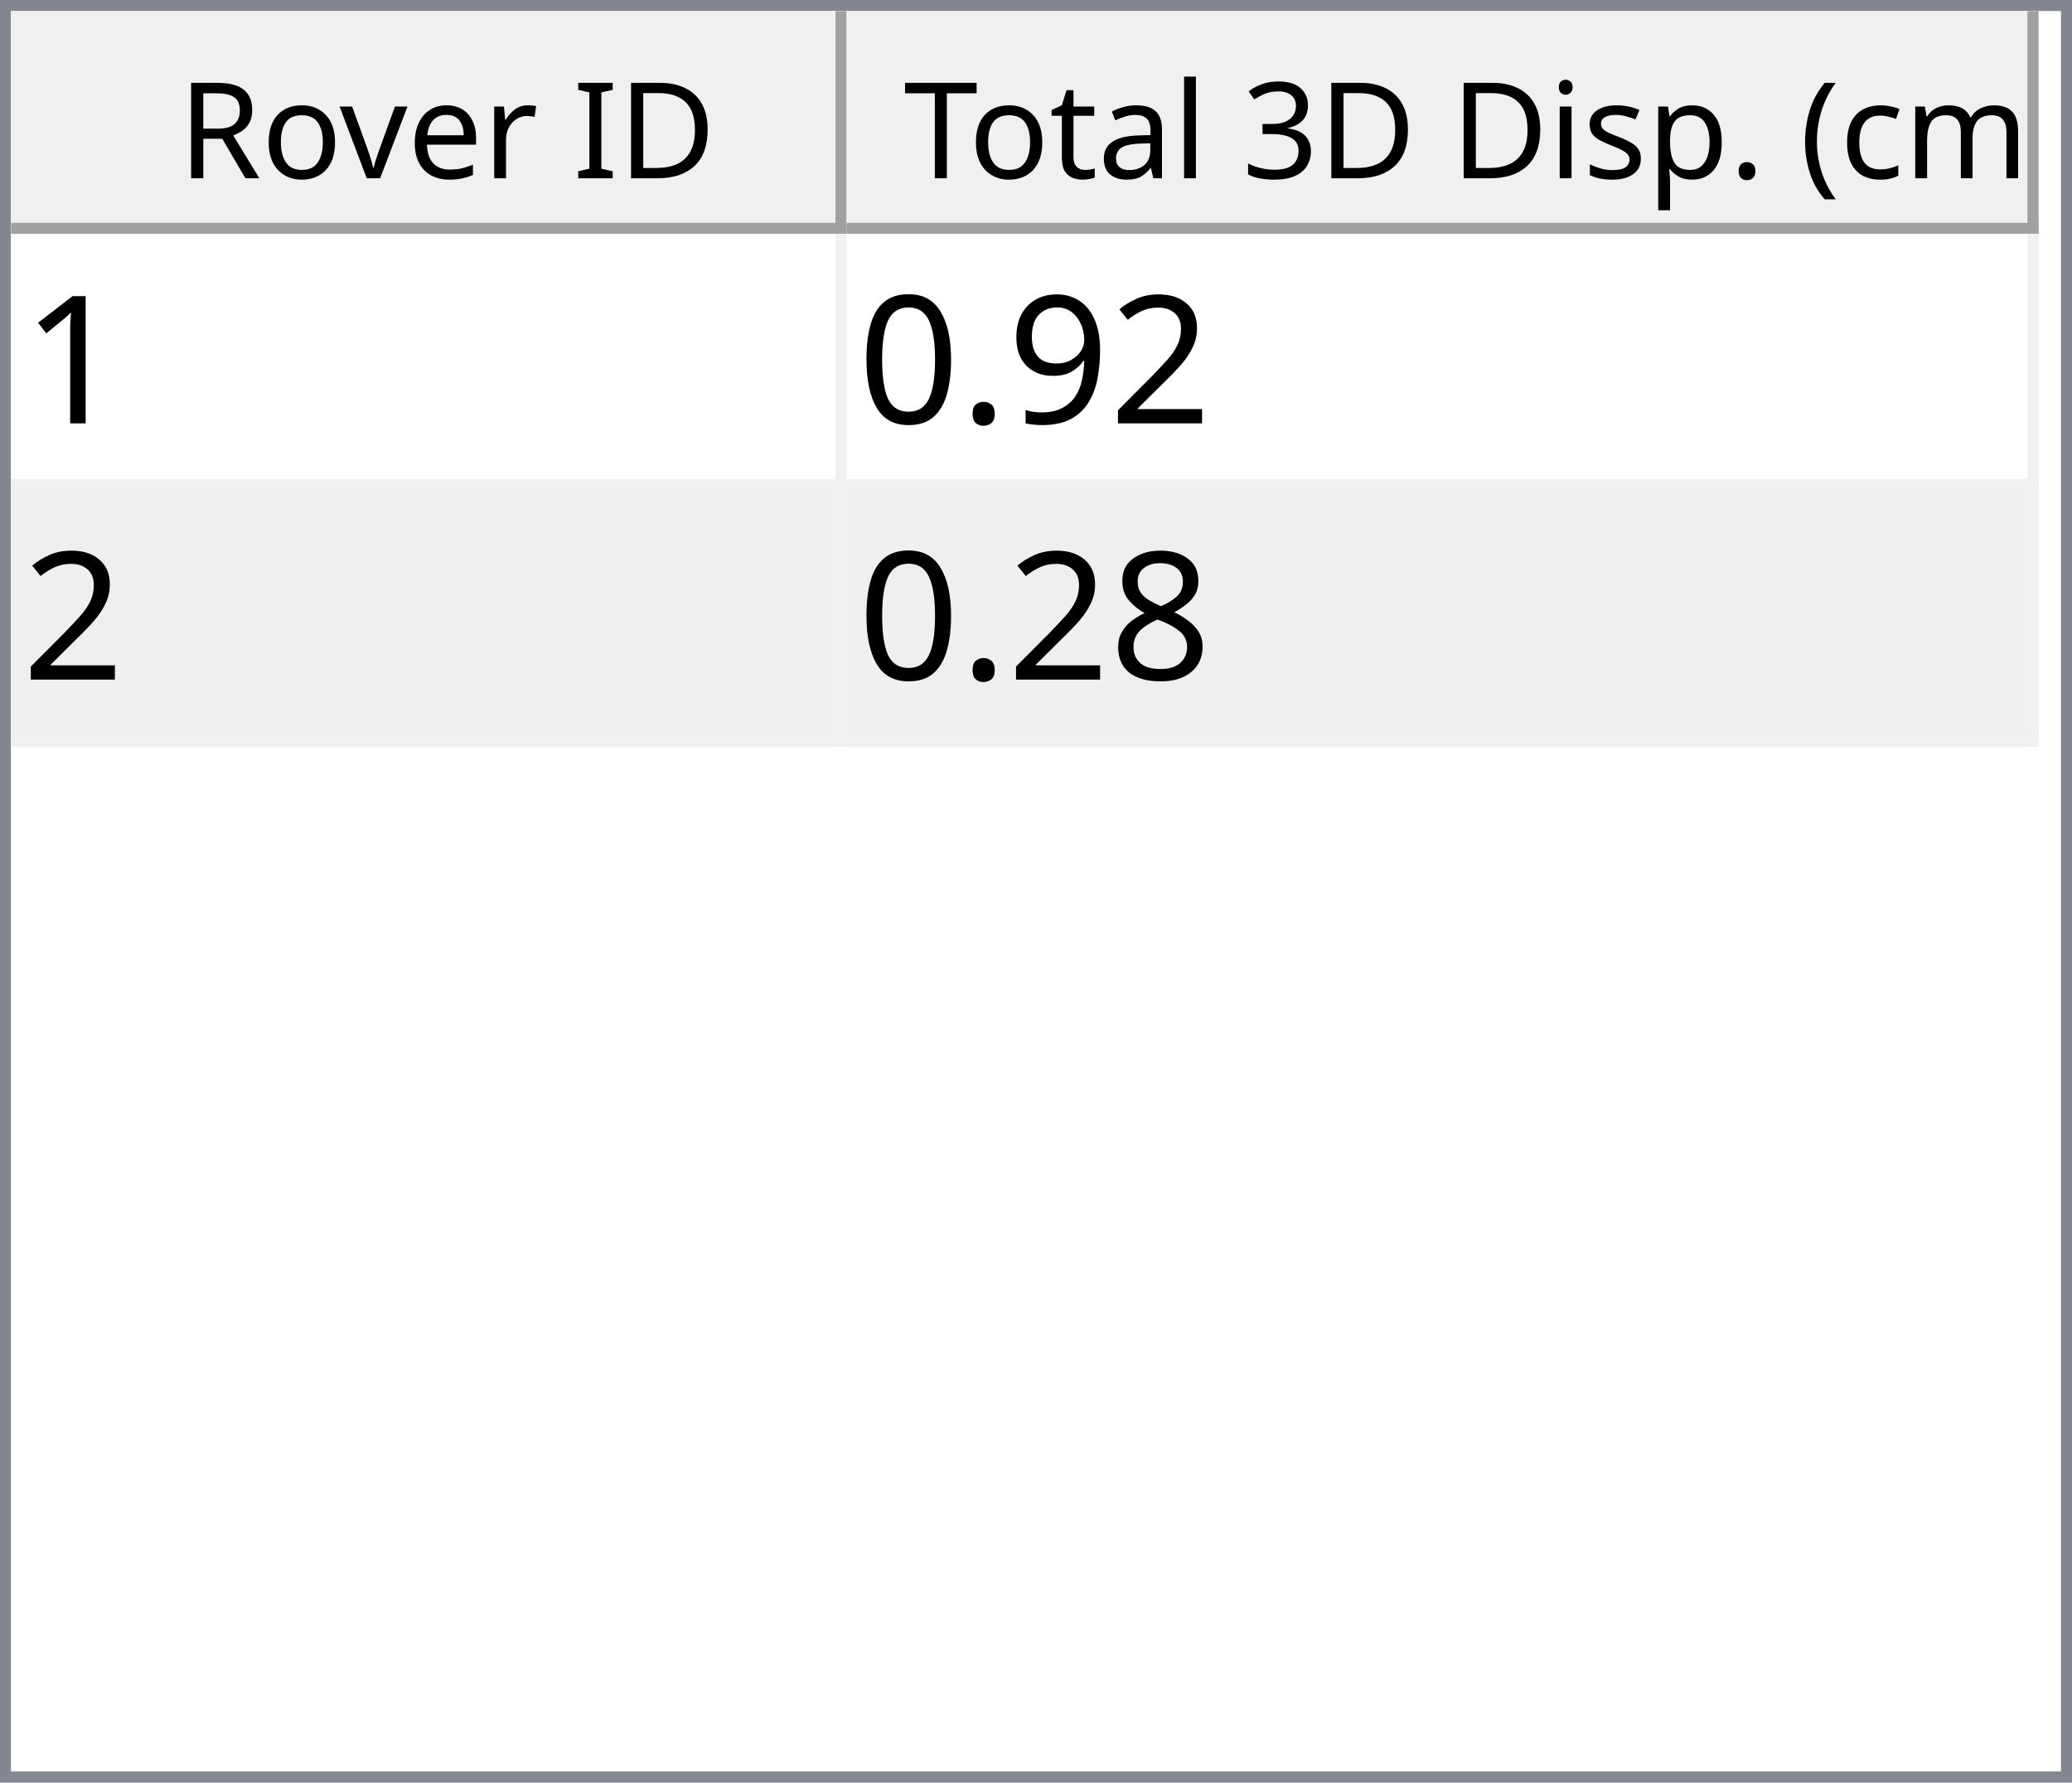
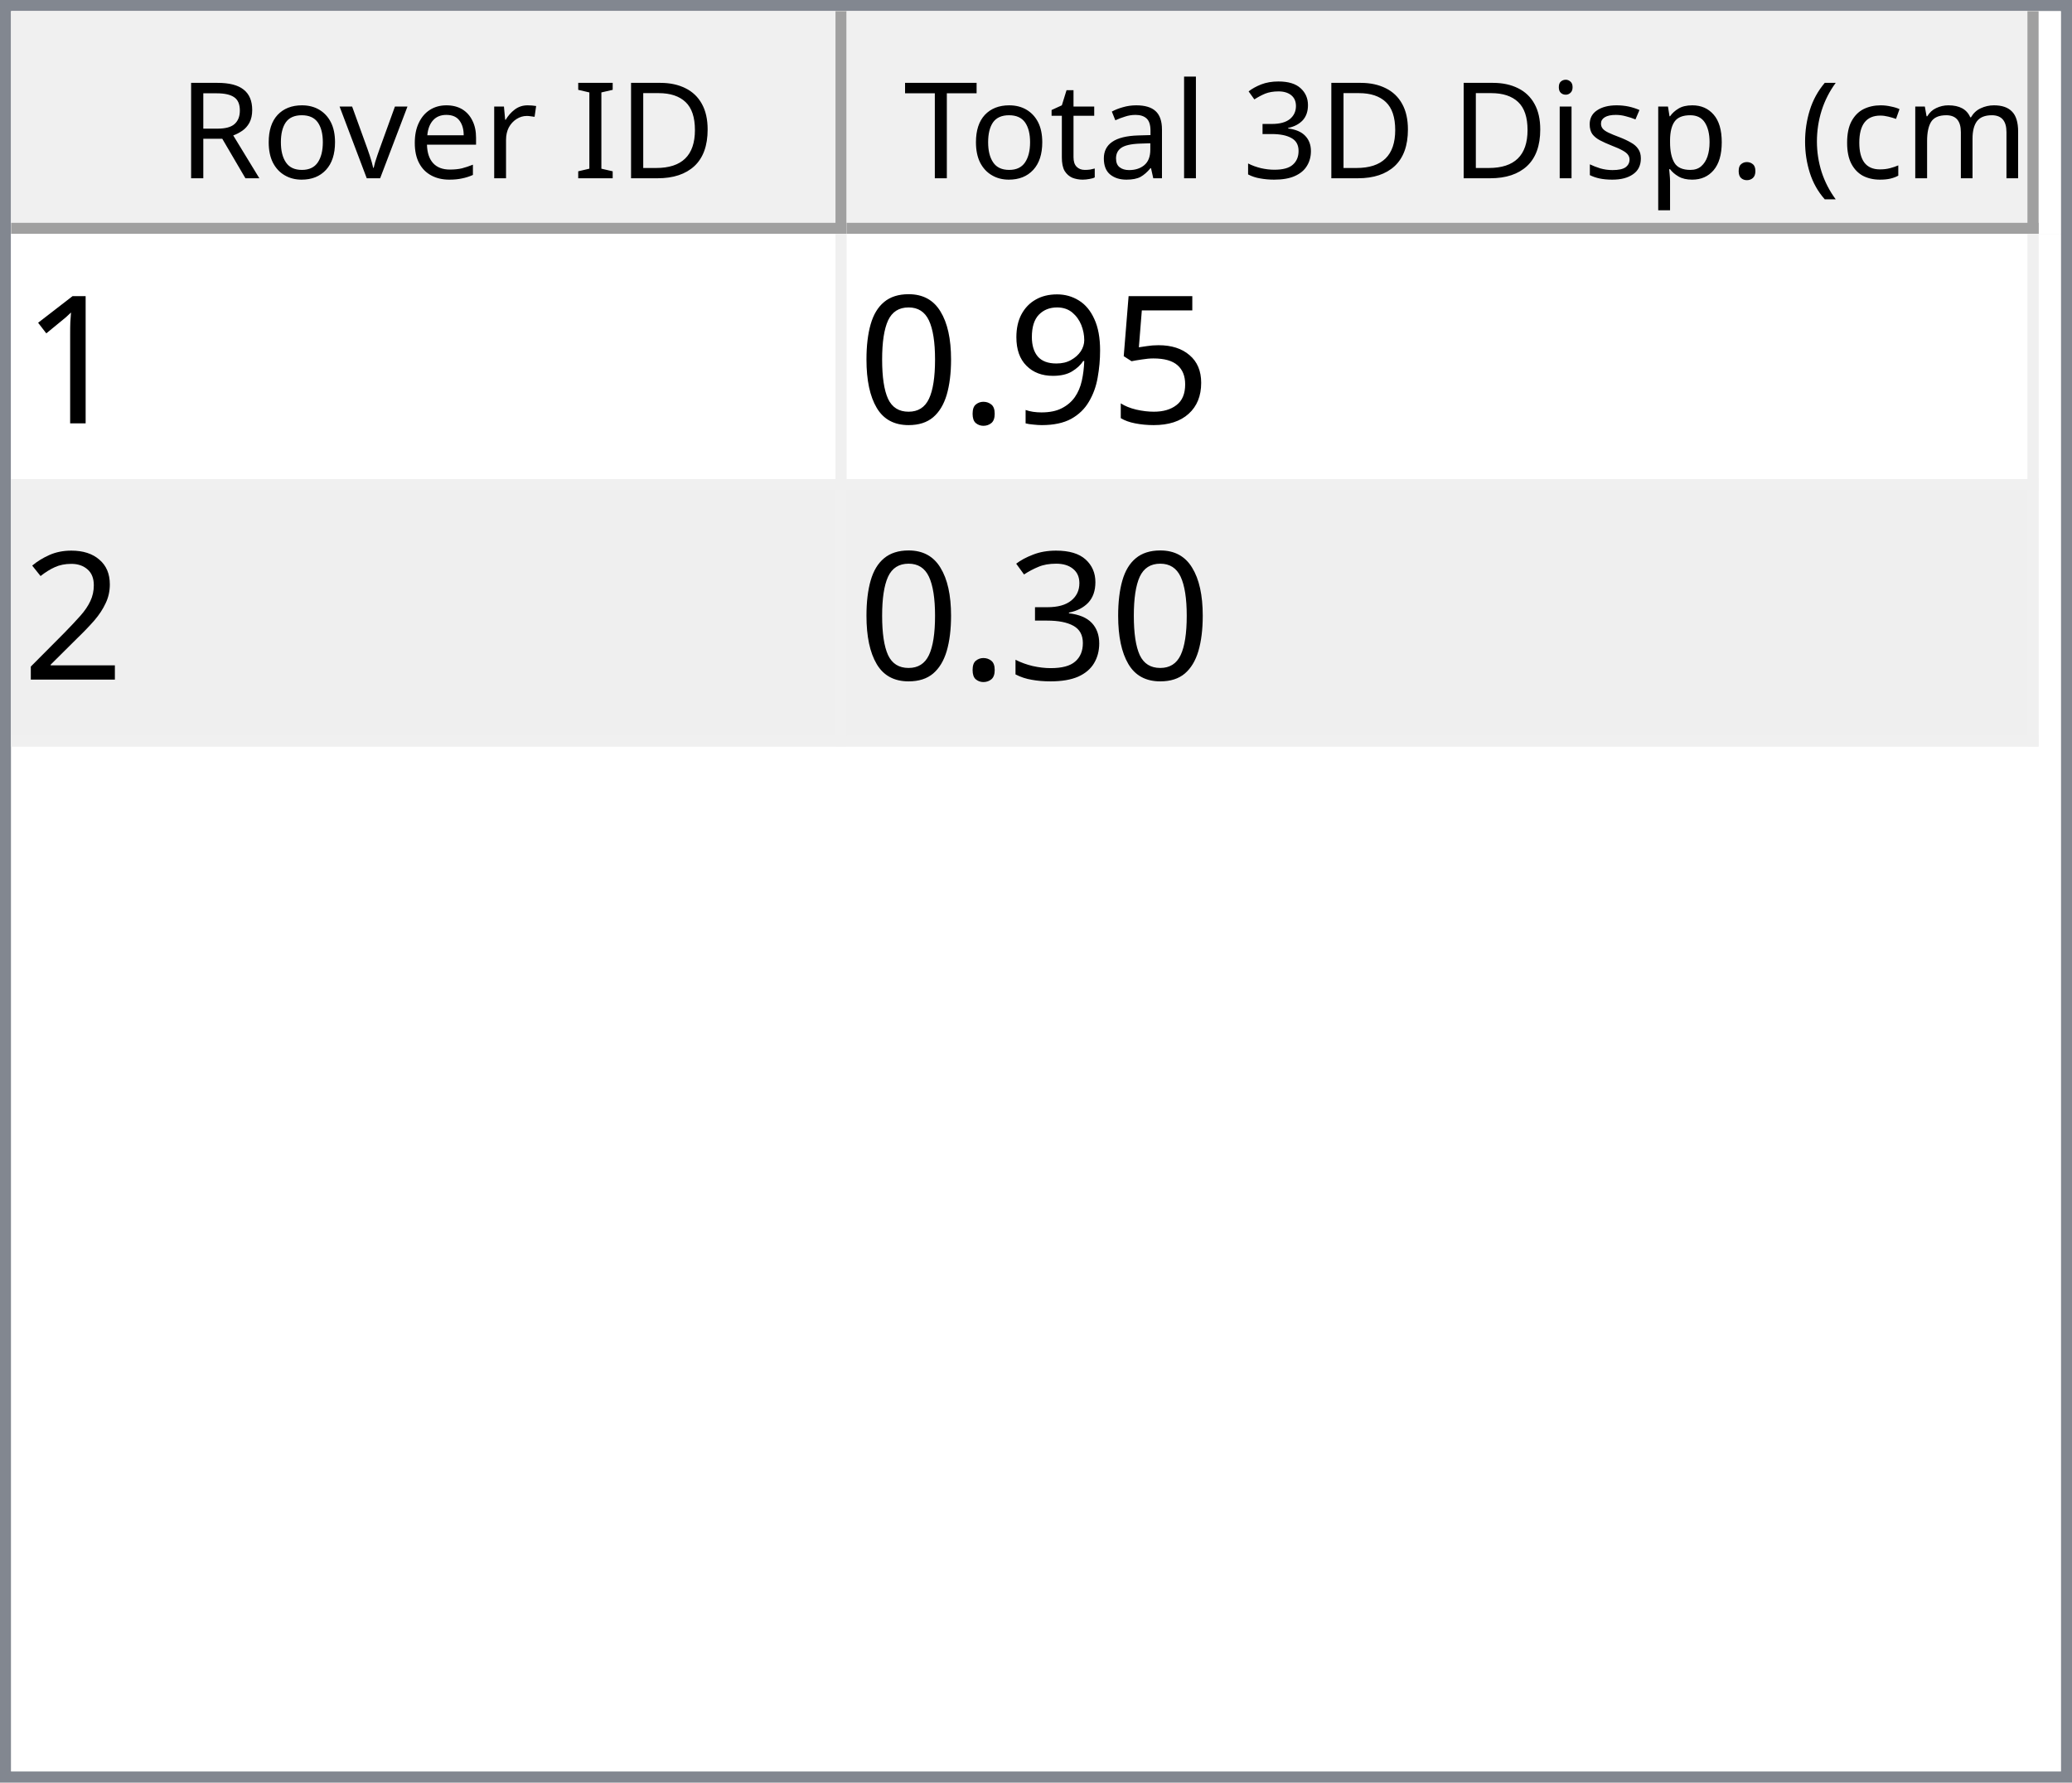
<svg xmlns="http://www.w3.org/2000/svg" style="fill-opacity:1; color-rendering:auto; color-interpolation:auto; text-rendering:auto; stroke:black; stroke-linecap:square; stroke-miterlimit:10; shape-rendering:auto; stroke-opacity:1; fill:black; stroke-dasharray:none; font-weight:normal; stroke-width:1; font-family:'Dialog'; font-style:normal; stroke-linejoin:miter; font-size:12px; stroke-dashoffset:0; image-rendering:auto;" width="186" height="160">
  <defs id="genericDefs" />
  <g>
    <defs id="defs1">
      <clipPath clipPathUnits="userSpaceOnUse" id="clipPath1">
        <path d="M0 0 L186 0 L186 160 L0 160 L0 0 Z" />
      </clipPath>
      <clipPath clipPathUnits="userSpaceOnUse" id="clipPath2">
        <path d="M0 0 L0 160 L186 160 L186 0 Z" />
      </clipPath>
      <clipPath clipPathUnits="userSpaceOnUse" id="clipPath3">
        <path d="M0 0 L0 20 L184 20 L184 0 Z" />
      </clipPath>
      <clipPath clipPathUnits="userSpaceOnUse" id="clipPath4">
        <path d="M0 0 L0 20 L75 20 L75 0 Z" />
      </clipPath>
      <clipPath clipPathUnits="userSpaceOnUse" id="clipPath5">
        <path d="M1 1 L1 19 L74 19 L74 1 Z" />
      </clipPath>
      <clipPath clipPathUnits="userSpaceOnUse" id="clipPath6">
        <path d="M0 0 L0 18 L73 18 L73 0 Z" />
      </clipPath>
      <clipPath clipPathUnits="userSpaceOnUse" id="clipPath7">
        <path d="M-0.5 -0.5 L-0.5 19.5 L74.5 19.5 L74.5 -0.5 Z" />
      </clipPath>
      <clipPath clipPathUnits="userSpaceOnUse" id="clipPath8">
        <path d="M0 0 L0 20 L107 20 L107 0 Z" />
      </clipPath>
      <clipPath clipPathUnits="userSpaceOnUse" id="clipPath9">
        <path d="M1 1 L1 19 L106 19 L106 1 Z" />
      </clipPath>
      <clipPath clipPathUnits="userSpaceOnUse" id="clipPath10">
        <path d="M0 0 L0 18 L105 18 L105 0 Z" />
      </clipPath>
      <clipPath clipPathUnits="userSpaceOnUse" id="clipPath11">
        <path d="M-0.5 -0.5 L-0.5 19.5 L106.5 19.5 L106.5 -0.5 Z" />
      </clipPath>
      <clipPath clipPathUnits="userSpaceOnUse" id="clipPath12">
        <path d="M0 0 L0 138 L184 138 L184 0 Z" />
      </clipPath>
      <clipPath clipPathUnits="userSpaceOnUse" id="clipPath13">
        <path d="M0 0 L0 46 L182 46 L182 0 Z" />
      </clipPath>
      <clipPath clipPathUnits="userSpaceOnUse" id="clipPath14">
        <path d="M-0.5 -0.5 L-0.5 45.5 L181.5 45.5 L181.5 -0.5 Z" />
      </clipPath>
      <clipPath clipPathUnits="userSpaceOnUse" id="clipPath15">
        <path d="M0 0 L0 22 L74 22 L74 0 Z" />
      </clipPath>
      <clipPath clipPathUnits="userSpaceOnUse" id="clipPath16">
        <path d="M0 0 L0 22 L106 22 L106 0 Z" />
      </clipPath>
      <font horiz-adv-x="64.551" id="font1">
        <font-face ascent="107.91" descent="25.098" units-per-em="100" style="font-style:normal; font-family:Segoe UI; font-weight:normal;" />
        <missing-glyph horiz-adv-x="64.551" d="M8.109 0 L8.109 68.266 L56.453 68.266 L56.453 0 L8.109 0 ZM15.328 7.234 L49.219 7.234 L49.219 61.031 L15.328 61.031 L15.328 7.234 Z" />
        <glyph unicode="D" horiz-adv-x="70.117" d="M9.188 0 L9.188 70.016 L28.516 70.016 Q65.531 70.016 65.531 35.891 Q65.531 19.672 55.25 9.836 Q44.969 0 27.734 0 L9.188 0 ZM17.391 62.594 L17.391 7.422 L27.828 7.422 Q41.609 7.422 49.273 14.797 Q56.938 22.172 56.938 35.688 Q56.938 62.594 28.328 62.594 L17.391 62.594 Z" />
        <glyph unicode="I" horiz-adv-x="26.611" d="M17.391 0 L9.188 0 L9.188 70.016 L17.391 70.016 L17.391 0 Z" />
        <glyph unicode=" " horiz-adv-x="27.393" d="" />
        <glyph unicode="r" horiz-adv-x="34.766" d="M34.188 41.891 Q32.078 43.5 28.125 43.5 Q23 43.5 19.555 38.672 Q16.109 33.844 16.109 25.484 L16.109 0 L8.109 0 L8.109 50 L16.109 50 L16.109 39.703 L16.312 39.703 Q18.016 44.969 21.531 47.922 Q25.047 50.875 29.391 50.875 Q32.516 50.875 34.188 50.203 L34.188 41.891 Z" />
        <glyph unicode="e" horiz-adv-x="52.295" d="M48.297 23 L12.984 23 Q13.188 14.656 17.484 10.109 Q21.781 5.562 29.297 5.562 Q37.75 5.562 44.828 11.141 L44.828 3.609 Q38.234 -1.172 27.391 -1.172 Q16.797 -1.172 10.742 5.641 Q4.688 12.453 4.688 24.812 Q4.688 36.469 11.305 43.82 Q17.922 51.172 27.734 51.172 Q37.547 51.172 42.922 44.828 Q48.297 38.484 48.297 27.203 L48.297 23 ZM40.094 29.781 Q40.047 36.719 36.75 40.578 Q33.453 44.438 27.594 44.438 Q21.922 44.438 17.969 40.383 Q14.016 36.328 13.094 29.781 L40.094 29.781 Z" />
        <glyph unicode="v" horiz-adv-x="47.9" d="M47.406 50 L27.484 0 L19.625 0 L0.688 50 L9.469 50 L22.172 13.672 Q23.578 9.672 23.922 6.688 L24.125 6.688 Q24.609 10.453 25.688 13.484 L38.969 50 L47.406 50 Z" />
        <glyph unicode="o" horiz-adv-x="58.594" d="M29 -1.172 Q17.922 -1.172 11.305 5.836 Q4.688 12.844 4.688 24.422 Q4.688 37.016 11.57 44.094 Q18.453 51.172 30.172 51.172 Q41.359 51.172 47.633 44.289 Q53.906 37.406 53.906 25.203 Q53.906 13.234 47.141 6.031 Q40.375 -1.172 29 -1.172 ZM29.594 44.438 Q21.875 44.438 17.383 39.188 Q12.891 33.938 12.891 24.703 Q12.891 15.828 17.43 10.695 Q21.969 5.562 29.594 5.562 Q37.359 5.562 41.531 10.594 Q45.703 15.625 45.703 24.906 Q45.703 34.281 41.531 39.359 Q37.359 44.438 29.594 44.438 Z" />
        <glyph unicode="R" horiz-adv-x="59.814" d="M59.375 0 L49.609 0 L37.891 19.625 Q36.281 22.359 34.766 24.289 Q33.25 26.219 31.664 27.438 Q30.078 28.656 28.25 29.219 Q26.422 29.781 24.125 29.781 L17.391 29.781 L17.391 0 L9.188 0 L9.188 70.016 L30.078 70.016 Q34.672 70.016 38.555 68.867 Q42.438 67.719 45.289 65.375 Q48.141 63.031 49.758 59.547 Q51.375 56.062 51.375 51.375 Q51.375 47.703 50.273 44.656 Q49.172 41.609 47.148 39.211 Q45.125 36.812 42.266 35.133 Q39.406 33.453 35.844 32.516 L35.844 32.328 Q37.594 31.547 38.891 30.547 Q40.188 29.547 41.359 28.18 Q42.531 26.812 43.68 25.078 Q44.828 23.344 46.234 21.047 L59.375 0 ZM17.391 62.594 L17.391 37.203 L28.516 37.203 Q31.594 37.203 34.203 38.133 Q36.812 39.062 38.719 40.797 Q40.625 42.531 41.703 45.047 Q42.781 47.562 42.781 50.688 Q42.781 56.297 39.141 59.445 Q35.5 62.594 28.609 62.594 L17.391 62.594 Z" />
        <glyph unicode=")" horiz-adv-x="30.176" d="M8.297 -15.922 L1.172 -15.922 Q16.406 2.344 16.406 26.812 Q16.406 51.469 1.078 70.016 L8.297 70.016 Q23.531 52.156 23.531 26.703 Q23.531 1.375 8.297 -15.922 Z" />
        <glyph unicode="m" horiz-adv-x="86.133" d="M79.109 0 L71.094 0 L71.094 28.719 Q71.094 37.016 68.531 40.727 Q65.969 44.438 59.906 44.438 Q54.781 44.438 51.195 39.75 Q47.609 35.062 47.609 28.516 L47.609 0 L39.594 0 L39.594 29.688 Q39.594 44.438 28.219 44.438 Q22.953 44.438 19.531 40.016 Q16.109 35.594 16.109 28.516 L16.109 0 L8.109 0 L8.109 50 L16.109 50 L16.109 42.094 L16.312 42.094 Q21.625 51.172 31.844 51.172 Q36.969 51.172 40.773 48.312 Q44.578 45.453 46 40.828 Q51.562 51.172 62.594 51.172 Q79.109 51.172 79.109 30.812 L79.109 0 Z" />
        <glyph unicode="c" horiz-adv-x="46.191" d="M42.188 2.297 Q36.422 -1.172 28.516 -1.172 Q17.828 -1.172 11.258 5.789 Q4.688 12.75 4.688 23.828 Q4.688 36.188 11.766 43.68 Q18.844 51.172 30.672 51.172 Q37.25 51.172 42.281 48.734 L42.281 40.531 Q36.719 44.438 30.375 44.438 Q22.703 44.438 17.797 38.945 Q12.891 33.453 12.891 24.516 Q12.891 15.719 17.508 10.641 Q22.125 5.562 29.891 5.562 Q36.422 5.562 42.188 9.906 L42.188 2.297 Z" />
        <glyph unicode="(" horiz-adv-x="30.176" d="M29.109 -15.922 L21.969 -15.922 Q6.844 1.375 6.844 26.703 Q6.844 52.156 21.969 70.016 L29.203 70.016 Q13.875 51.469 13.875 26.812 Q13.875 2.344 29.109 -15.922 Z" />
        <glyph unicode="." horiz-adv-x="21.68" d="M10.891 -1.078 Q8.641 -1.078 7.055 0.539 Q5.469 2.156 5.469 4.391 Q5.469 6.641 7.055 8.273 Q8.641 9.906 10.891 9.906 Q13.188 9.906 14.797 8.273 Q16.406 6.641 16.406 4.391 Q16.406 2.156 14.797 0.539 Q13.188 -1.078 10.891 -1.078 Z" />
        <glyph unicode="p" horiz-adv-x="58.789" d="M16.312 7.234 L16.109 7.234 L16.109 -23 L8.109 -23 L8.109 50 L16.109 50 L16.109 41.219 L16.312 41.219 Q22.219 51.172 33.594 51.172 Q43.266 51.172 48.688 44.461 Q54.109 37.75 54.109 26.469 Q54.109 13.922 48 6.375 Q41.891 -1.172 31.297 -1.172 Q21.578 -1.172 16.312 7.234 ZM16.109 27.391 L16.109 20.406 Q16.109 14.203 20.141 9.883 Q24.172 5.562 30.375 5.562 Q37.641 5.562 41.773 11.133 Q45.906 16.703 45.906 26.609 Q45.906 34.969 42.047 39.703 Q38.188 44.438 31.594 44.438 Q24.609 44.438 20.359 39.578 Q16.109 34.719 16.109 27.391 Z" />
        <glyph unicode="s" horiz-adv-x="42.432" d="M5.078 1.812 L5.078 10.406 Q11.625 5.562 19.484 5.562 Q30.031 5.562 30.031 12.594 Q30.031 14.594 29.125 15.992 Q28.219 17.391 26.68 18.461 Q25.141 19.531 23.07 20.383 Q21 21.234 18.609 22.172 Q15.281 23.484 12.766 24.828 Q10.25 26.172 8.57 27.859 Q6.891 29.547 6.031 31.695 Q5.172 33.844 5.172 36.719 Q5.172 40.234 6.789 42.945 Q8.406 45.656 11.086 47.484 Q13.766 49.312 17.211 50.242 Q20.656 51.172 24.312 51.172 Q30.812 51.172 35.938 48.922 L35.938 40.828 Q30.422 44.438 23.25 44.438 Q21 44.438 19.195 43.922 Q17.391 43.406 16.094 42.477 Q14.797 41.547 14.086 40.258 Q13.375 38.969 13.375 37.406 Q13.375 35.453 14.086 34.133 Q14.797 32.812 16.164 31.789 Q17.531 30.766 19.484 29.938 Q21.438 29.109 23.922 28.125 Q27.25 26.859 29.883 25.516 Q32.516 24.172 34.375 22.484 Q36.234 20.797 37.234 18.602 Q38.234 16.406 38.234 13.375 Q38.234 9.672 36.602 6.938 Q34.969 4.203 32.234 2.398 Q29.5 0.594 25.93 -0.289 Q22.359 -1.172 18.453 -1.172 Q10.75 -1.172 5.078 1.812 Z" />
        <glyph unicode="i" horiz-adv-x="24.219" d="M12.203 62.703 Q10.062 62.703 8.547 64.164 Q7.031 65.625 7.031 67.875 Q7.031 70.125 8.547 71.609 Q10.062 73.094 12.203 73.094 Q14.406 73.094 15.945 71.609 Q17.484 70.125 17.484 67.875 Q17.484 65.719 15.945 64.211 Q14.406 62.703 12.203 62.703 ZM16.109 0 L8.109 0 L8.109 50 L16.109 50 L16.109 0 Z" />
        <glyph unicode="3" horiz-adv-x="53.906" d="M46.531 19.828 Q46.531 15.094 44.75 11.211 Q42.969 7.328 39.719 4.57 Q36.469 1.812 31.93 0.297 Q27.391 -1.219 21.922 -1.219 Q11.922 -1.219 6 2.594 L6 11.188 Q13.094 5.609 22.219 5.609 Q25.875 5.609 28.828 6.539 Q31.781 7.469 33.906 9.227 Q36.031 10.984 37.18 13.477 Q38.328 15.969 38.328 19.094 Q38.328 32.812 18.797 32.812 L12.984 32.812 L12.984 39.594 L18.5 39.594 Q35.797 39.594 35.797 52.484 Q35.797 64.406 22.609 64.406 Q15.188 64.406 8.688 59.422 L8.688 67.188 Q15.375 71.188 24.609 71.188 Q29 71.188 32.57 69.969 Q36.141 68.75 38.68 66.555 Q41.219 64.359 42.609 61.281 Q44 58.203 44 54.5 Q44 40.672 30.031 36.719 L30.031 36.531 Q33.594 36.141 36.625 34.797 Q39.656 33.453 41.852 31.305 Q44.047 29.156 45.289 26.25 Q46.531 23.344 46.531 19.828 Z" />
        <glyph unicode="l" horiz-adv-x="24.219" d="M16.109 0 L8.109 0 L8.109 74.031 L16.109 74.031 L16.109 0 Z" />
        <glyph unicode="a" horiz-adv-x="50.879" d="M43.891 0 L35.891 0 L35.891 7.812 L35.688 7.812 Q30.469 -1.172 20.312 -1.172 Q12.844 -1.172 8.617 2.781 Q4.391 6.734 4.391 13.281 Q4.391 27.297 20.906 29.594 L35.891 31.688 Q35.891 44.438 25.594 44.438 Q16.547 44.438 9.281 38.281 L9.281 46.484 Q16.656 51.172 26.266 51.172 Q43.891 51.172 43.891 32.516 L43.891 0 ZM35.891 25.297 L23.828 23.641 Q18.266 22.859 15.43 20.875 Q12.594 18.891 12.594 13.875 Q12.594 10.203 15.211 7.883 Q17.828 5.562 22.172 5.562 Q28.125 5.562 32.008 9.742 Q35.891 13.922 35.891 20.312 L35.891 25.297 Z" />
        <glyph unicode="t" horiz-adv-x="33.887" d="M31.297 0.484 Q28.469 -1.078 23.828 -1.078 Q10.688 -1.078 10.688 13.578 L10.688 43.172 L2.094 43.172 L2.094 50 L10.688 50 L10.688 62.203 L18.703 64.797 L18.703 50 L31.297 50 L31.297 43.172 L18.703 43.172 L18.703 14.984 Q18.703 9.969 20.414 7.82 Q22.125 5.672 26.078 5.672 Q29.109 5.672 31.297 7.328 L31.297 0.484 Z" />
        <glyph unicode="T" horiz-adv-x="52.393" d="M50.594 62.594 L30.375 62.594 L30.375 0 L22.172 0 L22.172 62.594 L2 62.594 L2 70.016 L50.594 70.016 L50.594 62.594 Z" />
      </font>
      <font horiz-adv-x="75.0" id="font2">
        <font-face ascent="100.537" descent="21.973" units-per-em="100" style="font-style:normal; font-family:sans-serif; font-weight:normal;" />
        <missing-glyph horiz-adv-x="75.0" d="M12.5 0 L12.5 62.5 L62.5 62.5 L62.5 0 L12.5 0 ZM14.062 1.562 L60.938 1.562 L60.938 60.938 L14.062 60.938 L14.062 1.562 Z" />
        <glyph unicode="1" horiz-adv-x="55.615" d="M37.25 0 L28.469 0 L28.469 56 Q25.297 52.984 20.141 49.953 Q14.984 46.922 10.891 45.406 L10.891 53.906 Q18.266 57.375 23.781 62.305 Q29.297 67.234 31.594 71.875 L37.25 71.875 L37.25 0 Z" />
-         <glyph unicode="2" horiz-adv-x="55.615" d="M50.344 8.453 L50.344 0 L3.031 0 Q2.938 3.172 4.047 6.109 Q5.859 10.938 9.836 15.625 Q13.812 20.312 21.344 26.469 Q33.016 36.031 37.117 41.625 Q41.219 47.219 41.219 52.203 Q41.219 57.422 37.477 61.008 Q33.734 64.594 27.734 64.594 Q21.391 64.594 17.578 60.789 Q13.766 56.984 13.719 50.25 L4.688 51.172 Q5.609 61.281 11.664 66.578 Q17.719 71.875 27.938 71.875 Q38.234 71.875 44.242 66.164 Q50.25 60.453 50.25 52 Q50.25 47.703 48.492 43.555 Q46.734 39.406 42.656 34.812 Q38.578 30.219 29.109 22.219 Q21.188 15.578 18.945 13.211 Q16.703 10.844 15.234 8.453 L50.344 8.453 Z" />
+         <glyph unicode="5" horiz-adv-x="55.615" d="M4.156 18.75 L13.375 19.531 Q14.406 12.797 18.141 9.398 Q21.875 6 27.156 6 Q33.5 6 37.891 10.789 Q42.281 15.578 42.281 23.484 Q42.281 31 38.062 35.352 Q33.844 39.703 27 39.703 Q22.75 39.703 19.336 37.773 Q15.922 35.844 13.969 32.766 L5.719 33.844 L12.641 70.609 L48.25 70.609 L48.25 62.203 L19.672 62.203 L15.828 42.969 Q22.266 47.469 29.344 47.469 Q38.719 47.469 45.164 40.969 Q51.609 34.469 51.609 24.266 Q51.609 14.547 45.953 7.469 Q39.062 -1.219 27.156 -1.219 Q17.391 -1.219 11.211 4.25 Q5.031 9.719 4.156 18.75 Z" />
        <glyph unicode="9" horiz-adv-x="55.615" d="M5.469 16.547 L13.922 17.328 Q14.984 11.375 18.016 8.688 Q21.047 6 25.781 6 Q29.828 6 32.883 7.859 Q35.938 9.719 37.891 12.82 Q39.844 15.922 41.164 21.195 Q42.484 26.469 42.484 31.938 Q42.484 32.516 42.438 33.688 Q39.797 29.5 35.234 26.883 Q30.672 24.266 25.344 24.266 Q16.453 24.266 10.305 30.711 Q4.156 37.156 4.156 47.703 Q4.156 58.594 10.578 65.234 Q17 71.875 26.656 71.875 Q33.641 71.875 39.43 68.117 Q45.219 64.359 48.219 57.398 Q51.219 50.438 51.219 37.25 Q51.219 23.531 48.242 15.406 Q45.266 7.281 39.383 3.031 Q33.5 -1.219 25.594 -1.219 Q17.188 -1.219 11.867 3.445 Q6.547 8.109 5.469 16.547 ZM41.453 48.141 Q41.453 55.719 37.43 60.156 Q33.406 64.594 27.734 64.594 Q21.875 64.594 17.531 59.812 Q13.188 55.031 13.188 47.406 Q13.188 40.578 17.312 36.305 Q21.438 32.031 27.484 32.031 Q33.594 32.031 37.523 36.305 Q41.453 40.578 41.453 48.141 Z" />
        <glyph unicode="." horiz-adv-x="27.783" d="M9.078 0 L9.078 10.016 L19.094 10.016 L19.094 0 L9.078 0 Z" />
        <glyph unicode="0" horiz-adv-x="55.615" d="M4.156 35.297 Q4.156 48 6.766 55.742 Q9.375 63.484 14.523 67.68 Q19.672 71.875 27.484 71.875 Q33.25 71.875 37.594 69.555 Q41.938 67.234 44.773 62.867 Q47.609 58.5 49.219 52.227 Q50.828 45.953 50.828 35.297 Q50.828 22.703 48.242 14.969 Q45.656 7.234 40.508 3.008 Q35.359 -1.219 27.484 -1.219 Q17.141 -1.219 11.234 6.203 Q4.156 15.141 4.156 35.297 ZM13.188 35.297 Q13.188 17.672 17.312 11.836 Q21.438 6 27.484 6 Q33.547 6 37.672 11.859 Q41.797 17.719 41.797 35.297 Q41.797 52.984 37.672 58.789 Q33.547 64.594 27.391 64.594 Q21.344 64.594 17.719 59.469 Q13.188 52.938 13.188 35.297 Z" />
-         <glyph unicode="8" horiz-adv-x="55.615" d="M17.672 38.812 Q12.203 40.828 9.57 44.539 Q6.938 48.25 6.938 53.422 Q6.938 61.234 12.555 66.555 Q18.172 71.875 27.484 71.875 Q36.859 71.875 42.578 66.43 Q48.297 60.984 48.297 53.172 Q48.297 48.188 45.68 44.508 Q43.062 40.828 37.75 38.812 Q44.344 36.672 47.781 31.883 Q51.219 27.094 51.219 20.453 Q51.219 11.281 44.727 5.031 Q38.234 -1.219 27.641 -1.219 Q17.047 -1.219 10.547 5.055 Q4.047 11.328 4.047 20.703 Q4.047 27.688 7.594 32.398 Q11.141 37.109 17.672 38.812 ZM15.922 53.719 Q15.922 48.641 19.195 45.414 Q22.469 42.188 27.688 42.188 Q32.766 42.188 36.016 45.383 Q39.266 48.578 39.266 53.219 Q39.266 58.062 35.914 61.359 Q32.562 64.656 27.594 64.656 Q22.562 64.656 19.242 61.43 Q15.922 58.203 15.922 53.719 ZM13.094 20.656 Q13.094 16.891 14.875 13.375 Q16.656 9.859 20.172 7.93 Q23.688 6 27.734 6 Q34.031 6 38.133 10.055 Q42.234 14.109 42.234 20.359 Q42.234 26.703 38.016 30.859 Q33.797 35.016 27.438 35.016 Q21.234 35.016 17.164 30.914 Q13.094 26.812 13.094 20.656 Z" />
+         <glyph unicode="2" horiz-adv-x="55.615" d="M50.344 8.453 L50.344 0 L3.031 0 Q2.938 3.172 4.047 6.109 Q5.859 10.938 9.836 15.625 Q13.812 20.312 21.344 26.469 Q33.016 36.031 37.117 41.625 Q41.219 47.219 41.219 52.203 Q41.219 57.422 37.477 61.008 Q33.734 64.594 27.734 64.594 Q21.391 64.594 17.578 60.789 Q13.766 56.984 13.719 50.25 L4.688 51.172 Q5.609 61.281 11.664 66.578 Q17.719 71.875 27.938 71.875 Q38.234 71.875 44.242 66.164 Q50.25 60.453 50.25 52 Q50.25 47.703 48.492 43.555 Q46.734 39.406 42.656 34.812 Q38.578 30.219 29.109 22.219 Q21.188 15.578 18.945 13.211 Q16.703 10.844 15.234 8.453 L50.344 8.453 Z" />
+         <glyph unicode="3" horiz-adv-x="55.615" d="M4.203 18.891 L12.984 20.062 Q14.5 12.594 18.141 9.297 Q21.781 6 27 6 Q33.203 6 37.477 10.297 Q41.75 14.594 41.75 20.953 Q41.75 27 37.797 30.93 Q33.844 34.859 27.734 34.859 Q25.25 34.859 21.531 33.891 L22.516 41.609 Q23.391 41.5 23.922 41.5 Q29.547 41.5 34.039 44.43 Q38.531 47.359 38.531 53.469 Q38.531 58.297 35.258 61.477 Q31.984 64.656 26.812 64.656 Q21.688 64.656 18.266 61.43 Q14.844 58.203 13.875 51.766 L5.078 53.328 Q6.688 62.156 12.398 67.016 Q18.109 71.875 26.609 71.875 Q32.469 71.875 37.398 69.359 Q42.328 66.844 44.945 62.5 Q47.562 58.156 47.562 53.266 Q47.562 48.641 45.07 44.828 Q42.578 41.016 37.703 38.766 Q44.047 37.312 47.562 32.695 Q51.078 28.078 51.078 21.141 Q51.078 11.766 44.242 5.25 Q37.406 -1.266 26.953 -1.266 Q17.531 -1.266 11.305 4.352 Q5.078 9.969 4.203 18.891 Z" />
      </font>
    </defs>
    <g style="fill:white; stroke:white;">
      <rect x="0" y="0" width="186" style="clip-path:url(#clipPath1); stroke:none;" height="160" />
    </g>
    <g style="fill:white; text-rendering:optimizeSpeed; color-rendering:optimizeSpeed; image-rendering:optimizeSpeed; shape-rendering:crispEdges; stroke:white; color-interpolation:sRGB;">
      <rect x="0" width="186" height="160" y="0" style="stroke:none;" />
      <path style="stroke:none;" d="M0 160 L186 160 L186 0 L0 0 Z" />
    </g>
    <g style="fill:rgb(240,240,240); font-family:'Segoe UI'; stroke:rgb(240,240,240);">
      <rect x="0" y="0" width="186" style="clip-path:url(#clipPath2); stroke:none;" height="160" />
    </g>
    <g style="fill:rgb(130,135,144); font-family:'Segoe UI'; stroke:rgb(130,135,144);">
      <path d="M0 0 L186 0 L186 160 L0 160 L0 0 ZM1 1 L185 1 L185 159 L1 159 L1 1 Z" style="fill-rule:evenodd; clip-path:url(#clipPath2); stroke:none;" />
    </g>
    <g style="fill:white; font-family:'Segoe UI'; stroke:white;" transform="translate(1,1)">
      <rect x="0" y="0" width="184" style="clip-path:url(#clipPath3); stroke:none;" height="20" />
    </g>
    <g style="fill:rgb(240,240,240); font-family:'Segoe UI'; stroke:rgb(240,240,240);" transform="translate(1,1)">
      <rect x="0" y="0" width="75" style="clip-path:url(#clipPath4); stroke:none;" height="20" />
    </g>
    <g style="font-family:'Segoe UI';" transform="translate(2,2)">
      <text x="14" xml:space="preserve" y="14" style="clip-path:url(#clipPath6); stroke:none;">Rover ID</text>
    </g>
    <g style="fill:rgb(160,160,160); font-family:'Segoe UI'; stroke:rgb(160,160,160); stroke-linejoin:bevel;" transform="translate(1.5,1.5)">
      <line x1="74" x2="74" y1="0" style="fill:none; clip-path:url(#clipPath7);" y2="19" />
    </g>
    <g style="fill:rgb(160,160,160); font-family:'Segoe UI'; stroke:rgb(160,160,160); stroke-linejoin:bevel;" transform="matrix(1,0,0,1,1,1) translate(0.5,0.5)">
      <line x1="0" x2="74" y1="19" style="fill:none; clip-path:url(#clipPath7);" y2="19" />
    </g>
    <g style="fill:rgb(240,240,240); font-family:'Segoe UI'; stroke:rgb(240,240,240);" transform="translate(76,1)">
      <rect x="0" y="0" width="107" style="clip-path:url(#clipPath8); stroke:none;" height="20" />
    </g>
    <g style="font-family:'Segoe UI';" transform="translate(77,2)">
      <text x="1" xml:space="preserve" y="14" style="clip-path:url(#clipPath10); stroke:none;"> Total 3D Disp. (cm)</text>
    </g>
    <g style="fill:rgb(160,160,160); font-family:'Segoe UI'; stroke:rgb(160,160,160); stroke-linejoin:bevel;" transform="translate(76.5,1.5)">
      <line x1="106" x2="106" y1="0" style="fill:none; clip-path:url(#clipPath11);" y2="19" />
    </g>
    <g style="fill:rgb(160,160,160); font-family:'Segoe UI'; stroke:rgb(160,160,160); stroke-linejoin:bevel;" transform="matrix(1,0,0,1,76,1) translate(0.5,0.5)">
      <line x1="0" x2="106" y1="19" style="fill:none; clip-path:url(#clipPath11);" y2="19" />
    </g>
    <g style="fill:white; font-family:'Segoe UI'; stroke:white;" transform="translate(1,21)">
      <rect x="0" y="0" width="184" style="clip-path:url(#clipPath12); stroke:none;" height="138" />
    </g>
    <g style="fill:rgb(240,240,240); font-size:16px; font-family:sans-serif; stroke:rgb(240,240,240);" transform="translate(1,21)">
      <rect x="0" y="0" width="182" style="clip-path:url(#clipPath13); stroke:none;" height="46" />
      <line transform="translate(0.5,0.5)" x1="0" x2="181" y1="22" style="clip-path:url(#clipPath14); fill:none; stroke-linejoin:bevel;" y2="22" />
    </g>
    <g transform="matrix(1,0,0,1,1,21) translate(0.5,0.5)" style="fill:rgb(240,240,240); font-size:16px; font-family:sans-serif; stroke:rgb(240,240,240); stroke-linejoin:bevel;">
      <line x1="0" x2="181" y1="45" style="fill:none; clip-path:url(#clipPath14);" y2="45" />
    </g>
    <g transform="matrix(1,0,0,1,1,21) translate(0.5,0.5)" style="fill:rgb(240,240,240); font-size:16px; font-family:sans-serif; stroke:rgb(240,240,240); stroke-linejoin:bevel;">
      <line x1="74" x2="74" y1="0" style="fill:none; clip-path:url(#clipPath14);" y2="45" />
    </g>
    <g transform="matrix(1,0,0,1,1,21) translate(0.5,0.5)" style="fill:rgb(240,240,240); font-size:16px; font-family:sans-serif; stroke:rgb(240,240,240); stroke-linejoin:bevel;">
      <line x1="181" x2="181" y1="0" style="fill:none; clip-path:url(#clipPath14);" y2="45" />
    </g>
    <g style="fill:white; font-size:16px; font-family:sans-serif; stroke:white;" transform="matrix(1,0,0,1,1,21)">
      <rect x="0" y="0" width="74" style="clip-path:url(#clipPath15); stroke:none;" height="22" />
      <text x="1" y="17" style="fill:black; clip-path:url(#clipPath15); stroke:none;" xml:space="preserve">1</text>
    </g>
    <g style="fill:white; font-size:16px; font-family:sans-serif; stroke:white;" transform="matrix(1,0,0,1,1,21) translate(75,0)">
      <rect x="0" y="0" width="106" style="clip-path:url(#clipPath16); stroke:none;" height="22" />
-       <text x="1" y="17" style="fill:black; clip-path:url(#clipPath16); stroke:none;" xml:space="preserve">0.92</text>
+       <text x="1" y="17" style="fill:black; clip-path:url(#clipPath16); stroke:none;" xml:space="preserve">0.95</text>
    </g>
    <g style="fill:rgb(239,239,239); font-size:16px; font-family:sans-serif; stroke:rgb(239,239,239);" transform="matrix(1,0,0,1,1,21) translate(0,23)">
      <rect x="0" y="0" width="74" style="clip-path:url(#clipPath15); stroke:none;" height="22" />
      <text x="1" y="17" style="fill:black; clip-path:url(#clipPath15); stroke:none;" xml:space="preserve">2</text>
    </g>
    <g style="fill:rgb(239,239,239); font-size:16px; font-family:sans-serif; stroke:rgb(239,239,239);" transform="matrix(1,0,0,1,1,21) translate(75,23)">
      <rect x="0" y="0" width="106" style="clip-path:url(#clipPath16); stroke:none;" height="22" />
-       <text x="1" y="17" style="fill:black; clip-path:url(#clipPath16); stroke:none;" xml:space="preserve">0.28</text>
+       <text x="1" y="17" style="fill:black; clip-path:url(#clipPath16); stroke:none;" xml:space="preserve">0.30</text>
    </g>
  </g>
</svg>
